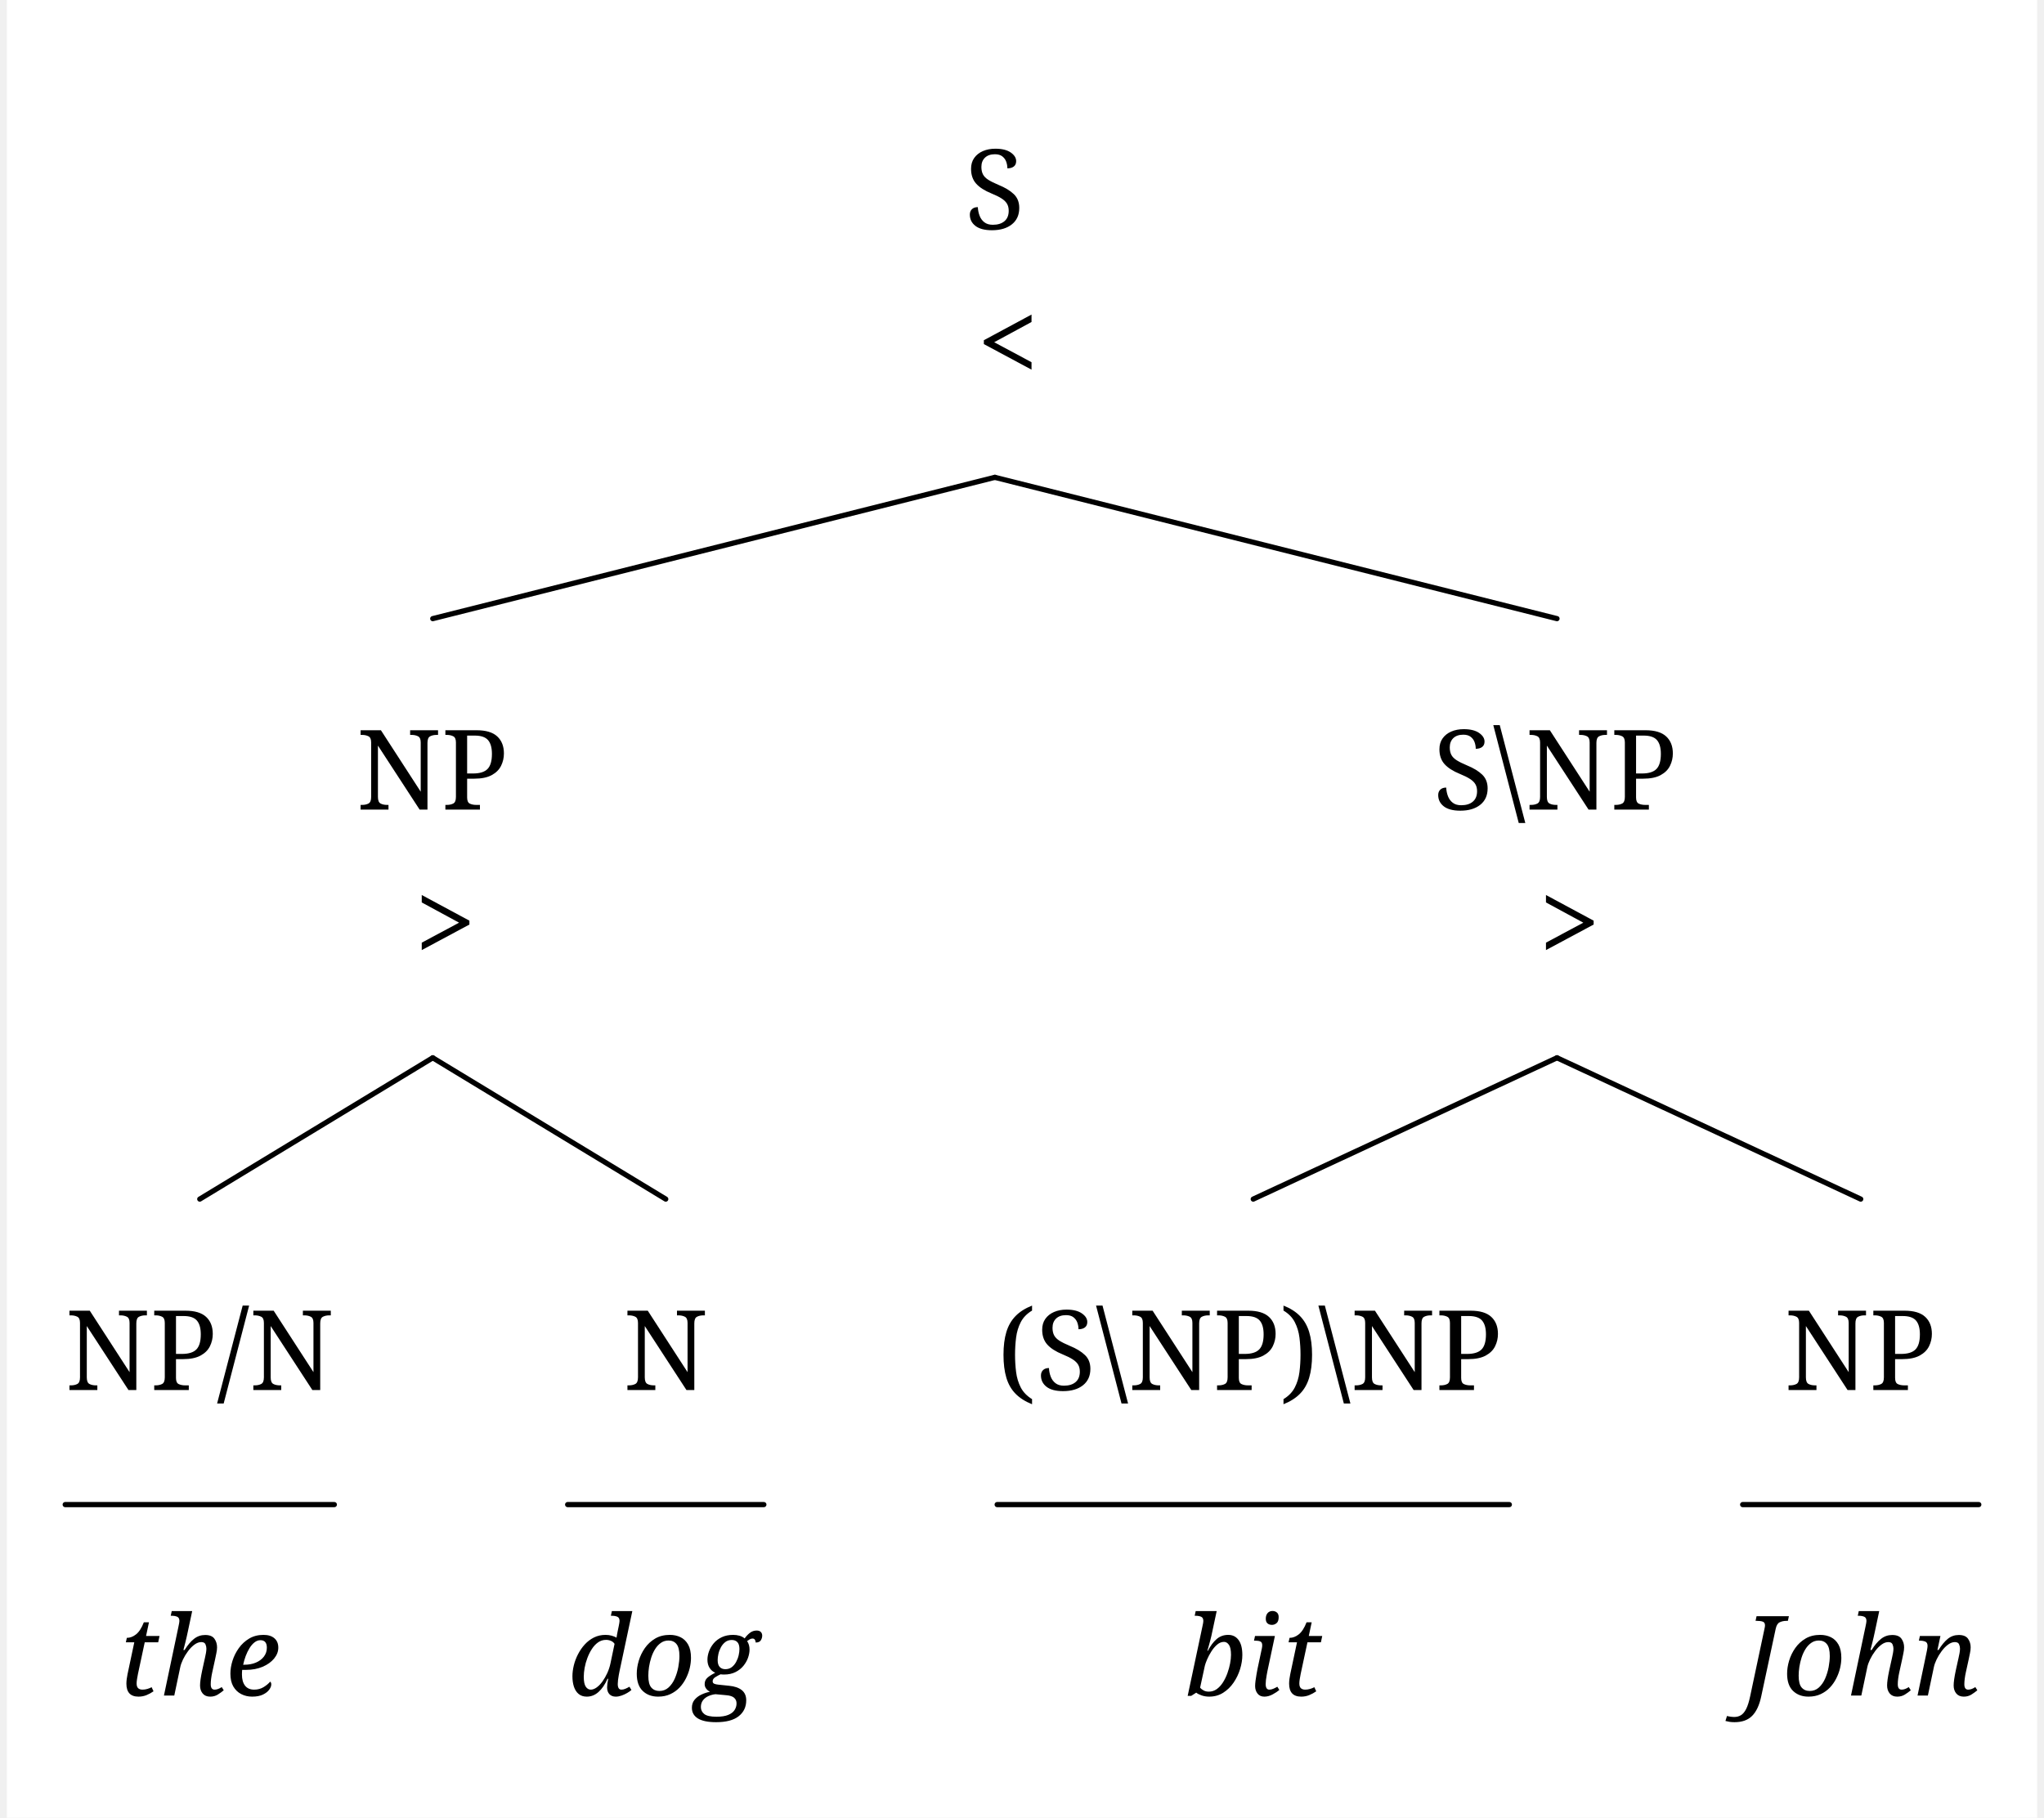
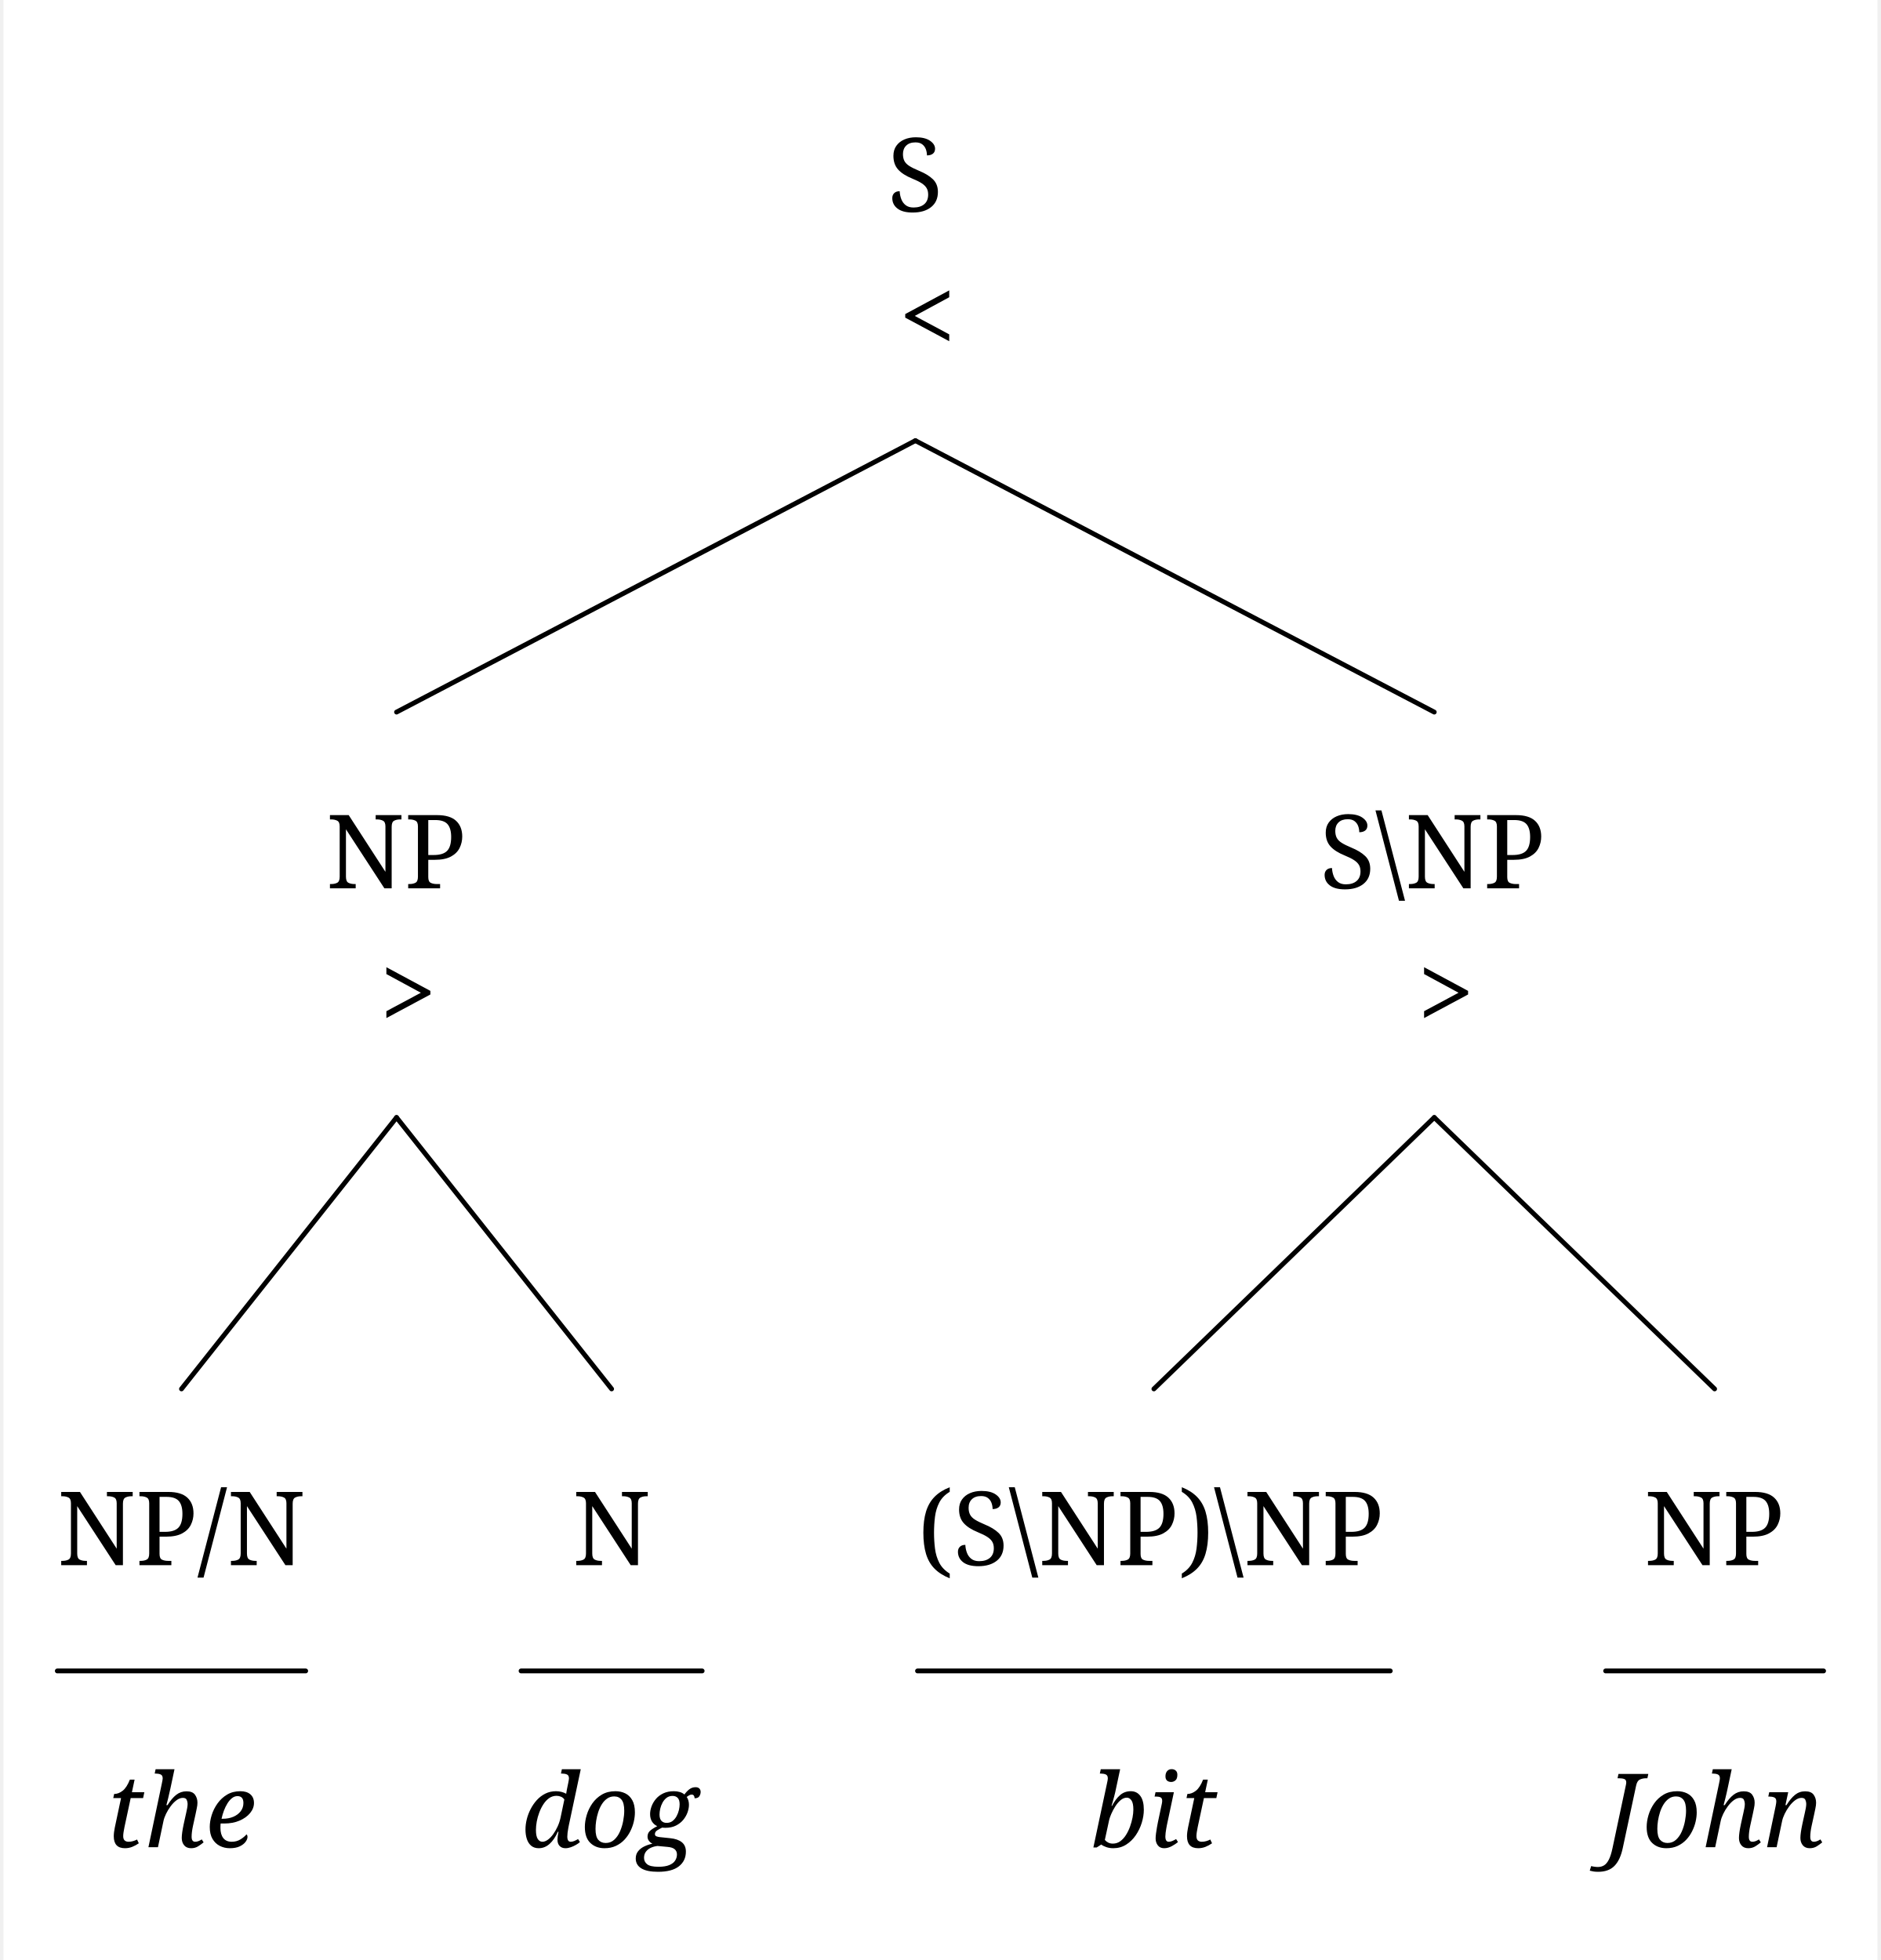
- <svg xmlns="http://www.w3.org/2000/svg" width="1152.6" height="1025.2" viewBox="0, 0, 1169.4, 1047.2" version="1.1">
+ <svg xmlns="http://www.w3.org/2000/svg" width="1152.6" height="1201.2" viewBox="0, 0, 1169.4, 1223.2" version="1.1">
  <defs>
    <marker id="arrow" markerUnits="userSpaceOnUse" viewBox="0 0 10 10" refX="10" refY="5" markerWidth="33.6" markerHeight="33.6" orient="auto">
      <path d="M 0 0 L 10 5 L 0 10" fill="black" />
    </marker>
    <marker id="arrowBackward" markerUnits="userSpaceOnUse" viewBox="0 0 10 10" refX="5" refY="5" markerWidth="33.6" markerHeight="33.6" orient="auto">
      <path d="M 0 0 L 10 5 L 0 10 z" fill="black" />
    </marker>
    <marker id="arrowForward" markerUnits="userSpaceOnUse" viewBox="0 0 10 10" refX="5" refY="5" markerWidth="33.6" markerHeight="33.6" orient="auto">
      <path d="M 10 0 L 0 5 L 10 10 z" fill="black" />
    </marker>
    <marker id="arrowBothways" markerUnits="userSpaceOnUse" viewBox="0 0 30 10" refX="15" refY="5" markerWidth="100.8" markerHeight="33.6" orient="auto">
      <path d="M 0 5 L 10 0 L 10 5 L 20 5 L 20 0 L 30 5 L 20 10 L 20 5 L 10 5 L 10 10 z" fill="black" />
    </marker>
    <pattern id="hatchBlack" x="10" y="10" width="10" height="10" patternUnits="userSpaceOnUse" patternTransform="rotate(45)">
      <line x1="0" y="0" x2="0" y2="10" stroke="black" stroke-width="4" />
    </pattern>
    <pattern id="hatchForNode" x="10" y="10" width="10" height="10" patternUnits="userSpaceOnUse" patternTransform="rotate(45)">
      <line x1="0" y="0" x2="0" y2="10" stroke="black" stroke-width="4" />
    </pattern>
    <pattern id="hatchForLeaf" x="10" y="10" width="10" height="10" patternUnits="userSpaceOnUse" patternTransform="rotate(45)">
      <line x1="0" y="0" x2="0" y2="10" stroke="black" stroke-width="4" />
    </pattern>
  </defs>
-   <rect x="0" y="0" width="1169.4" height="1047.2" stroke="none" fill="white" />"
+   <rect x="0" y="0" width="1169.4" height="1223.2" stroke="none" fill="white" />"
<text white-space="pre" alignment-baseline="text-top" style="fill: black; font-size: 64px;" x="551.575" y="132.0">
    <tspan x="551.575" y="132.0" style="" text-decoration="" font-family="'Noto Serif', 'Noto Serif JP', OpenMoji, 'OpenMoji Color', 'OpenMoji Black', serif">S</tspan>
    <tspan x="558.575" y="220.0" style="" text-decoration="" font-family="'Noto Serif', 'Noto Serif JP', OpenMoji, 'OpenMoji Color', 'OpenMoji Black', serif">&lt;</tspan>
  </text>
-   <text white-space="pre" alignment-baseline="text-top" style="fill: black; font-size: 64px;" x="201.3" y="466.4">
-     <tspan x="201.3" y="466.4" style="" text-decoration="" font-family="'Noto Serif', 'Noto Serif JP', OpenMoji, 'OpenMoji Color', 'OpenMoji Black', serif">NP</tspan>
-     <tspan x="234.8" y="554.4" style="" text-decoration="" font-family="'Noto Serif', 'Noto Serif JP', OpenMoji, 'OpenMoji Color', 'OpenMoji Black', serif">&gt;</tspan>
+   <text white-space="pre" alignment-baseline="text-top" style="fill: black; font-size: 64px;" x="201.3" y="554.4">
+     <tspan x="201.3" y="554.4" style="" text-decoration="" font-family="'Noto Serif', 'Noto Serif JP', OpenMoji, 'OpenMoji Color', 'OpenMoji Black', serif">NP</tspan>
+     <tspan x="234.8" y="642.4" style="" text-decoration="" font-family="'Noto Serif', 'Noto Serif JP', OpenMoji, 'OpenMoji Color', 'OpenMoji Black', serif">&gt;</tspan>
  </text>
-   <text white-space="pre" alignment-baseline="text-top" style="fill: black; font-size: 64px;" x="33.6" y="800.8">
-     <tspan x="33.6" y="800.8" style="" text-decoration="" font-family="'Noto Serif', 'Noto Serif JP', OpenMoji, 'OpenMoji Color', 'OpenMoji Black', serif">NP/N</tspan>
-     <tspan x="64.1" y="976.8" style="font-style: italic; " text-decoration="" font-family="'Noto Serif', 'Noto Serif JP', OpenMoji, 'OpenMoji Color', 'OpenMoji Black', serif">the</tspan>
+   <text white-space="pre" alignment-baseline="text-top" style="fill: black; font-size: 64px;" x="33.6" y="976.8">
+     <tspan x="33.6" y="976.8" style="" text-decoration="" font-family="'Noto Serif', 'Noto Serif JP', OpenMoji, 'OpenMoji Color', 'OpenMoji Black', serif">NP/N</tspan>
+     <tspan x="64.1" y="1152.8" style="font-style: italic; " text-decoration="" font-family="'Noto Serif', 'Noto Serif JP', OpenMoji, 'OpenMoji Color', 'OpenMoji Black', serif">the</tspan>
  </text>
-   <text white-space="pre" alignment-baseline="text-top" style="fill: black; font-size: 64px;" x="323" y="800.8">
-     <tspan x="355" y="800.8" style="" text-decoration="" font-family="'Noto Serif', 'Noto Serif JP', OpenMoji, 'OpenMoji Color', 'OpenMoji Black', serif">N</tspan>
-     <tspan x="323" y="976.8" style="font-style: italic; " text-decoration="" font-family="'Noto Serif', 'Noto Serif JP', OpenMoji, 'OpenMoji Color', 'OpenMoji Black', serif">dog</tspan>
+   <text white-space="pre" alignment-baseline="text-top" style="fill: black; font-size: 64px;" x="323" y="976.8">
+     <tspan x="355" y="976.8" style="" text-decoration="" font-family="'Noto Serif', 'Noto Serif JP', OpenMoji, 'OpenMoji Color', 'OpenMoji Black', serif">N</tspan>
+     <tspan x="323" y="1152.8" style="font-style: italic; " text-decoration="" font-family="'Noto Serif', 'Noto Serif JP', OpenMoji, 'OpenMoji Color', 'OpenMoji Black', serif">dog</tspan>
  </text>
-   <text white-space="pre" alignment-baseline="text-top" style="fill: black; font-size: 64px;" x="821.35" y="466.4">
-     <tspan x="821.35" y="466.4" style="" text-decoration="" font-family="'Noto Serif', 'Noto Serif JP', OpenMoji, 'OpenMoji Color', 'OpenMoji Black', serif">S\NP</tspan>
-     <tspan x="882.35" y="554.4" style="" text-decoration="" font-family="'Noto Serif', 'Noto Serif JP', OpenMoji, 'OpenMoji Color', 'OpenMoji Black', serif">&gt;</tspan>
+   <text white-space="pre" alignment-baseline="text-top" style="fill: black; font-size: 64px;" x="821.35" y="554.4">
+     <tspan x="821.35" y="554.4" style="" text-decoration="" font-family="'Noto Serif', 'Noto Serif JP', OpenMoji, 'OpenMoji Color', 'OpenMoji Black', serif">S\NP</tspan>
+     <tspan x="882.35" y="642.4" style="" text-decoration="" font-family="'Noto Serif', 'Noto Serif JP', OpenMoji, 'OpenMoji Color', 'OpenMoji Black', serif">&gt;</tspan>
  </text>
-   <text white-space="pre" alignment-baseline="text-top" style="fill: black; font-size: 64px;" x="570.4" y="800.8">
-     <tspan x="570.4" y="800.8" style="" text-decoration="" font-family="'Noto Serif', 'Noto Serif JP', OpenMoji, 'OpenMoji Color', 'OpenMoji Black', serif">(S\NP)\NP</tspan>
-     <tspan x="678.4" y="976.8" style="font-style: italic; " text-decoration="" font-family="'Noto Serif', 'Noto Serif JP', OpenMoji, 'OpenMoji Color', 'OpenMoji Black', serif">bit</tspan>
+   <text white-space="pre" alignment-baseline="text-top" style="fill: black; font-size: 64px;" x="570.4" y="976.8">
+     <tspan x="570.4" y="976.8" style="" text-decoration="" font-family="'Noto Serif', 'Noto Serif JP', OpenMoji, 'OpenMoji Color', 'OpenMoji Black', serif">(S\NP)\NP</tspan>
+     <tspan x="678.4" y="1152.8" style="font-style: italic; " text-decoration="" font-family="'Noto Serif', 'Noto Serif JP', OpenMoji, 'OpenMoji Color', 'OpenMoji Black', serif">bit</tspan>
  </text>
-   <text white-space="pre" alignment-baseline="text-top" style="fill: black; font-size: 64px;" x="999.8" y="800.8">
-     <tspan x="1023.8" y="800.8" style="" text-decoration="" font-family="'Noto Serif', 'Noto Serif JP', OpenMoji, 'OpenMoji Color', 'OpenMoji Black', serif">NP</tspan>
-     <tspan x="999.8" y="976.8" style="font-style: italic; " text-decoration="" font-family="'Noto Serif', 'Noto Serif JP', OpenMoji, 'OpenMoji Color', 'OpenMoji Black', serif">John</tspan>
+   <text white-space="pre" alignment-baseline="text-top" style="fill: black; font-size: 64px;" x="999.8" y="976.8">
+     <tspan x="1023.8" y="976.8" style="" text-decoration="" font-family="'Noto Serif', 'Noto Serif JP', OpenMoji, 'OpenMoji Color', 'OpenMoji Black', serif">NP</tspan>
+     <tspan x="999.8" y="1152.8" style="font-style: italic; " text-decoration="" font-family="'Noto Serif', 'Noto Serif JP', OpenMoji, 'OpenMoji Color', 'OpenMoji Black', serif">John</tspan>
  </text>
-   <line style="stroke:black; stroke-width:3; stroke-linejoin:round; stroke-linecap:round;" x1="245.3" y1="356.4" x2="569.075" y2="275.0" />
-   <line style="stroke:black; stroke-width:3; stroke-linejoin:round; stroke-linecap:round;" x1="892.85" y1="356.4" x2="569.075" y2="275.0" />
-   <line style="stroke:black; stroke-width:3; stroke-linejoin:round; stroke-linecap:round;" x1="111.1" y1="690.8" x2="245.3" y2="609.4" />
-   <line style="stroke:black; stroke-width:3; stroke-linejoin:round; stroke-linecap:round;" x1="379.5" y1="690.8" x2="245.3" y2="609.4" />
-   <line style="stroke:black; stroke-width:3; stroke-linejoin:round; stroke-linecap:round;" x1="717.9" y1="690.8" x2="892.85" y2="609.4" />
-   <line style="stroke:black; stroke-width:3; stroke-linejoin:round; stroke-linecap:round;" x1="1067.8" y1="690.8" x2="892.85" y2="609.4" />
-   <line style="stroke:black; stroke-linecap:round; stroke-width:3; " x1="33.6" y1="866.8" x2="188.6" y2="866.8" />
-   <line style="stroke:black; stroke-linecap:round; stroke-width:3; " x1="323" y1="866.8" x2="436" y2="866.8" />
-   <line style="stroke:black; stroke-linecap:round; stroke-width:3; " x1="570.4" y1="866.8" x2="865.4" y2="866.8" />
-   <line style="stroke:black; stroke-linecap:round; stroke-width:3; " x1="999.8" y1="866.8" x2="1135.8" y2="866.8" />
+   <line style="stroke:black; stroke-width:3; stroke-linejoin:round; stroke-linecap:round;" x1="245.3" y1="444.4" x2="569.075" y2="275.0" />
+   <line style="stroke:black; stroke-width:3; stroke-linejoin:round; stroke-linecap:round;" x1="892.85" y1="444.4" x2="569.075" y2="275.0" />
+   <line style="stroke:black; stroke-width:3; stroke-linejoin:round; stroke-linecap:round;" x1="111.1" y1="866.8" x2="245.3" y2="697.4" />
+   <line style="stroke:black; stroke-width:3; stroke-linejoin:round; stroke-linecap:round;" x1="379.5" y1="866.8" x2="245.3" y2="697.4" />
+   <line style="stroke:black; stroke-width:3; stroke-linejoin:round; stroke-linecap:round;" x1="717.9" y1="866.8" x2="892.85" y2="697.4" />
+   <line style="stroke:black; stroke-width:3; stroke-linejoin:round; stroke-linecap:round;" x1="1067.8" y1="866.8" x2="892.85" y2="697.4" />
+   <line style="stroke:black; stroke-linecap:round; stroke-width:3; " x1="33.6" y1="1042.8" x2="188.6" y2="1042.8" />
+   <line style="stroke:black; stroke-linecap:round; stroke-width:3; " x1="323" y1="1042.8" x2="436" y2="1042.8" />
+   <line style="stroke:black; stroke-linecap:round; stroke-width:3; " x1="570.4" y1="1042.8" x2="865.4" y2="1042.8" />
+   <line style="stroke:black; stroke-linecap:round; stroke-width:3; " x1="999.8" y1="1042.8" x2="1135.8" y2="1042.8" />
</svg>
